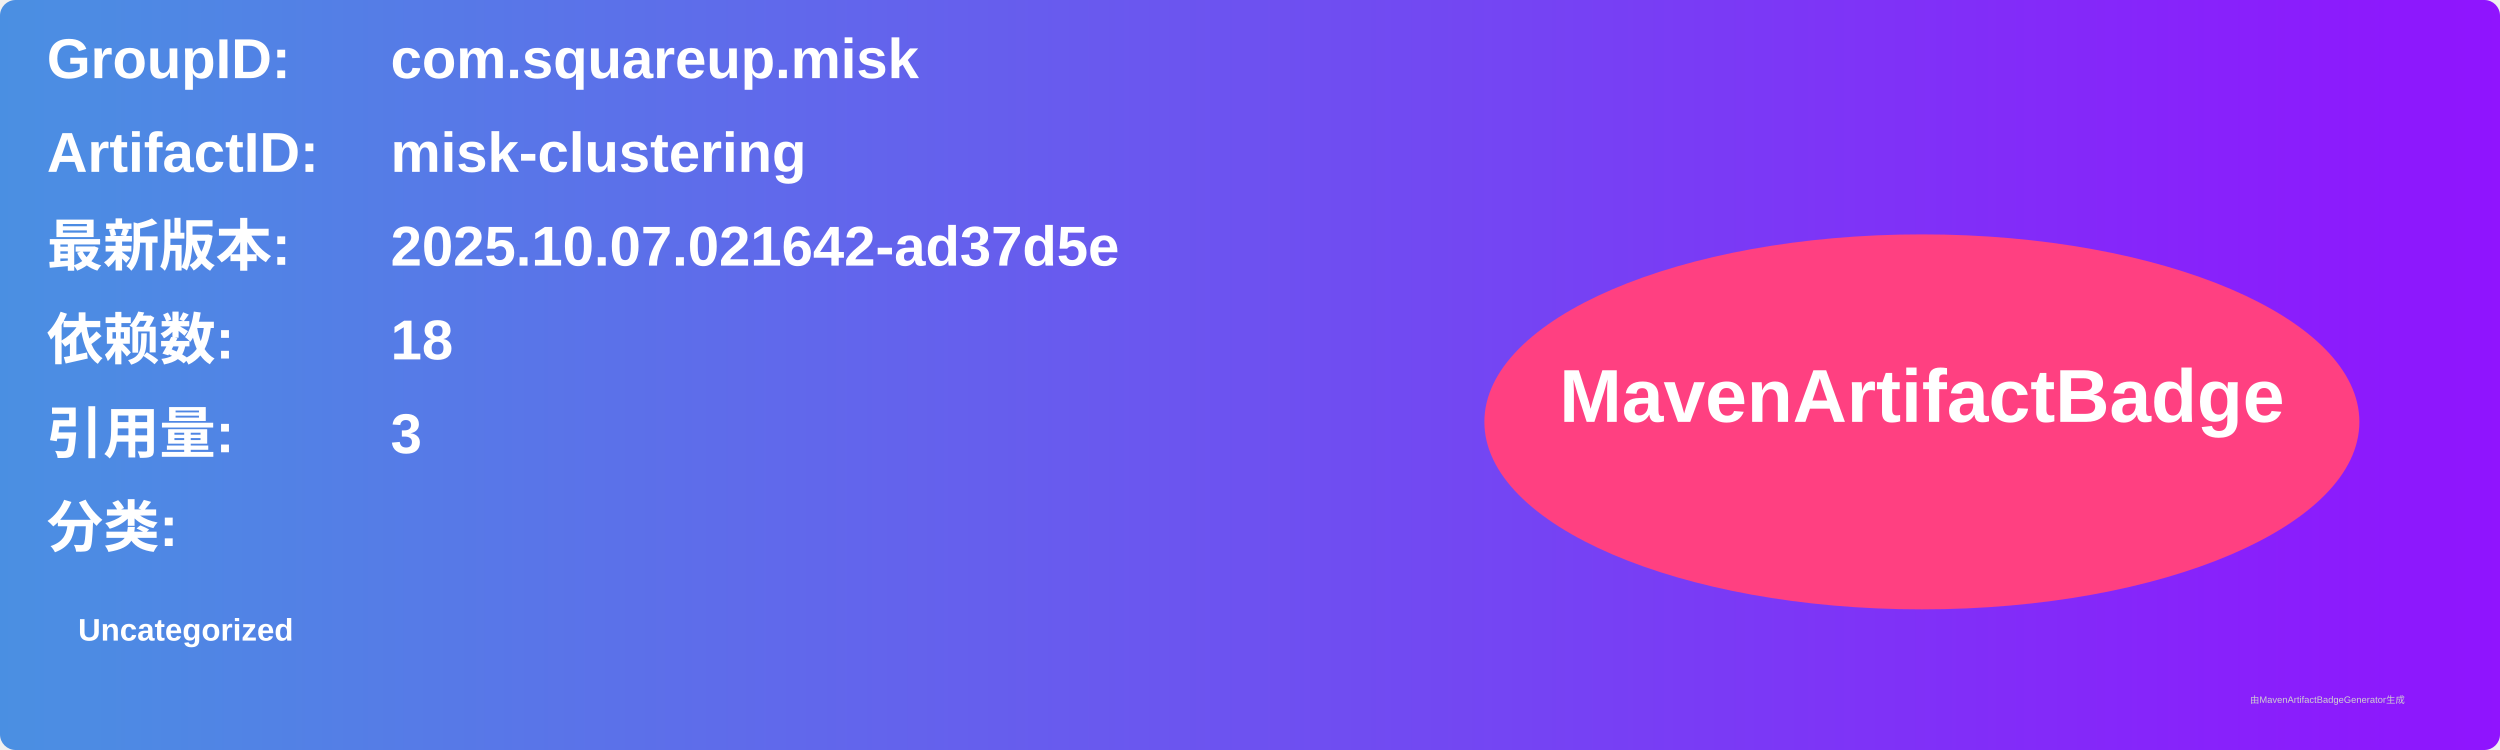
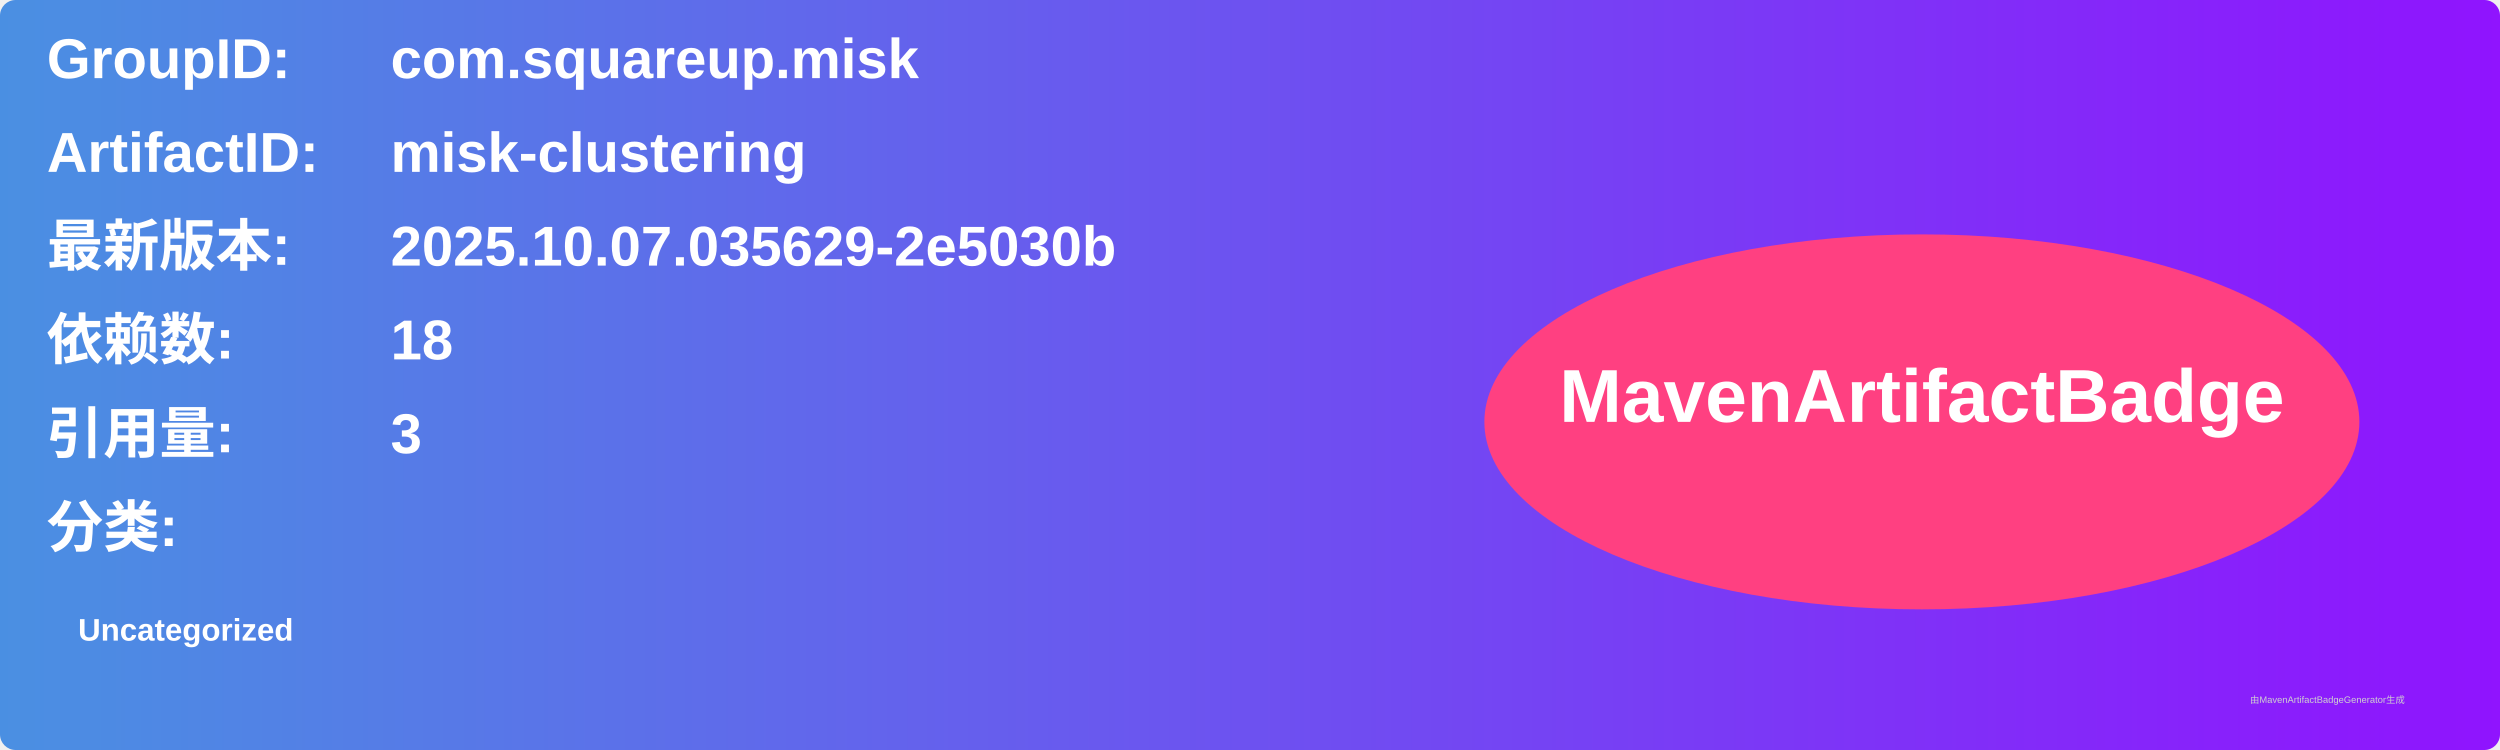
<svg xmlns="http://www.w3.org/2000/svg" width="800" height="240" viewBox="0 0 800 240">
  <linearGradient id="grad" x1="0%" y1="0%" x2="100%" y2="0%">
    <stop offset="0%" stop-color="#4a90e2" />
    <stop offset="100%" stop-color="#9013fe" />
  </linearGradient>
  <rect width="100%" height="100%" rx="5" ry="5" fill="url(#grad)" />
  <g transform="translate(15, 15)">
    <text x="0" y="10" font-family="Arial" font-size="18" fill="white" font-weight="bold" width="260">GroupID:</text>
    <text x="110" y="10" font-family="Arial" font-size="18" fill="white" font-weight="bold" width="460">com.squareup.misk</text>
    <text x="0" y="40" font-family="Arial" font-size="18" fill="white" font-weight="bold" width="260">ArtifactID:</text>
    <text x="110" y="40" font-family="Arial" font-size="18" fill="white" font-weight="bold" width="460">misk-clustering</text>
    <text x="0" y="70" font-family="Arial" font-size="18" fill="white" font-weight="bold">最新版本:</text>
    <text x="110" y="70" font-family="Arial" font-size="18" fill="white" font-weight="bold">
-       <tspan font-weight="bold">2025.10.07.021642-ad37d5e</tspan>
+       <tspan font-weight="bold">2025.10.07.035629-2e5030b</tspan>
    </text>
    <text x="0" y="100" font-family="Arial" font-size="18" fill="white" font-weight="bold">依赖数: </text>
    <text x="110" y="100" font-family="Arial" font-size="18" fill="white">
      <tspan font-weight="bold">18</tspan>
    </text>
    <text x="0" y="130" font-family="Arial" font-size="18" fill="white" font-weight="bold">引用量: </text>
    <text x="110" y="130" font-family="Arial" font-size="18" fill="white">
      <tspan font-weight="bold">3</tspan>
    </text>
    <text x="0" y="160" font-family="Arial" font-size="18" fill="white" font-weight="bold">分类:</text>
    <text x="10" y="190" font-family="Arial" font-size="10" fill="white">
      <tspan font-weight="bold">Uncategorized</tspan>
    </text>
    <ellipse cx="600" cy="120" rx="140" ry="60" fill="#ff4081" />
    <text x="600" y="120" text-anchor="middle" font-family="Arial" font-size="24" fill="white" font-weight="bold">MavenArtifactBadge</text>
  </g>
  <text x="720" y="225" font-family="Arial" font-size="3" fill="#d0d0d0">由MavenArtifactBadgeGenerator生成</text>
</svg>
